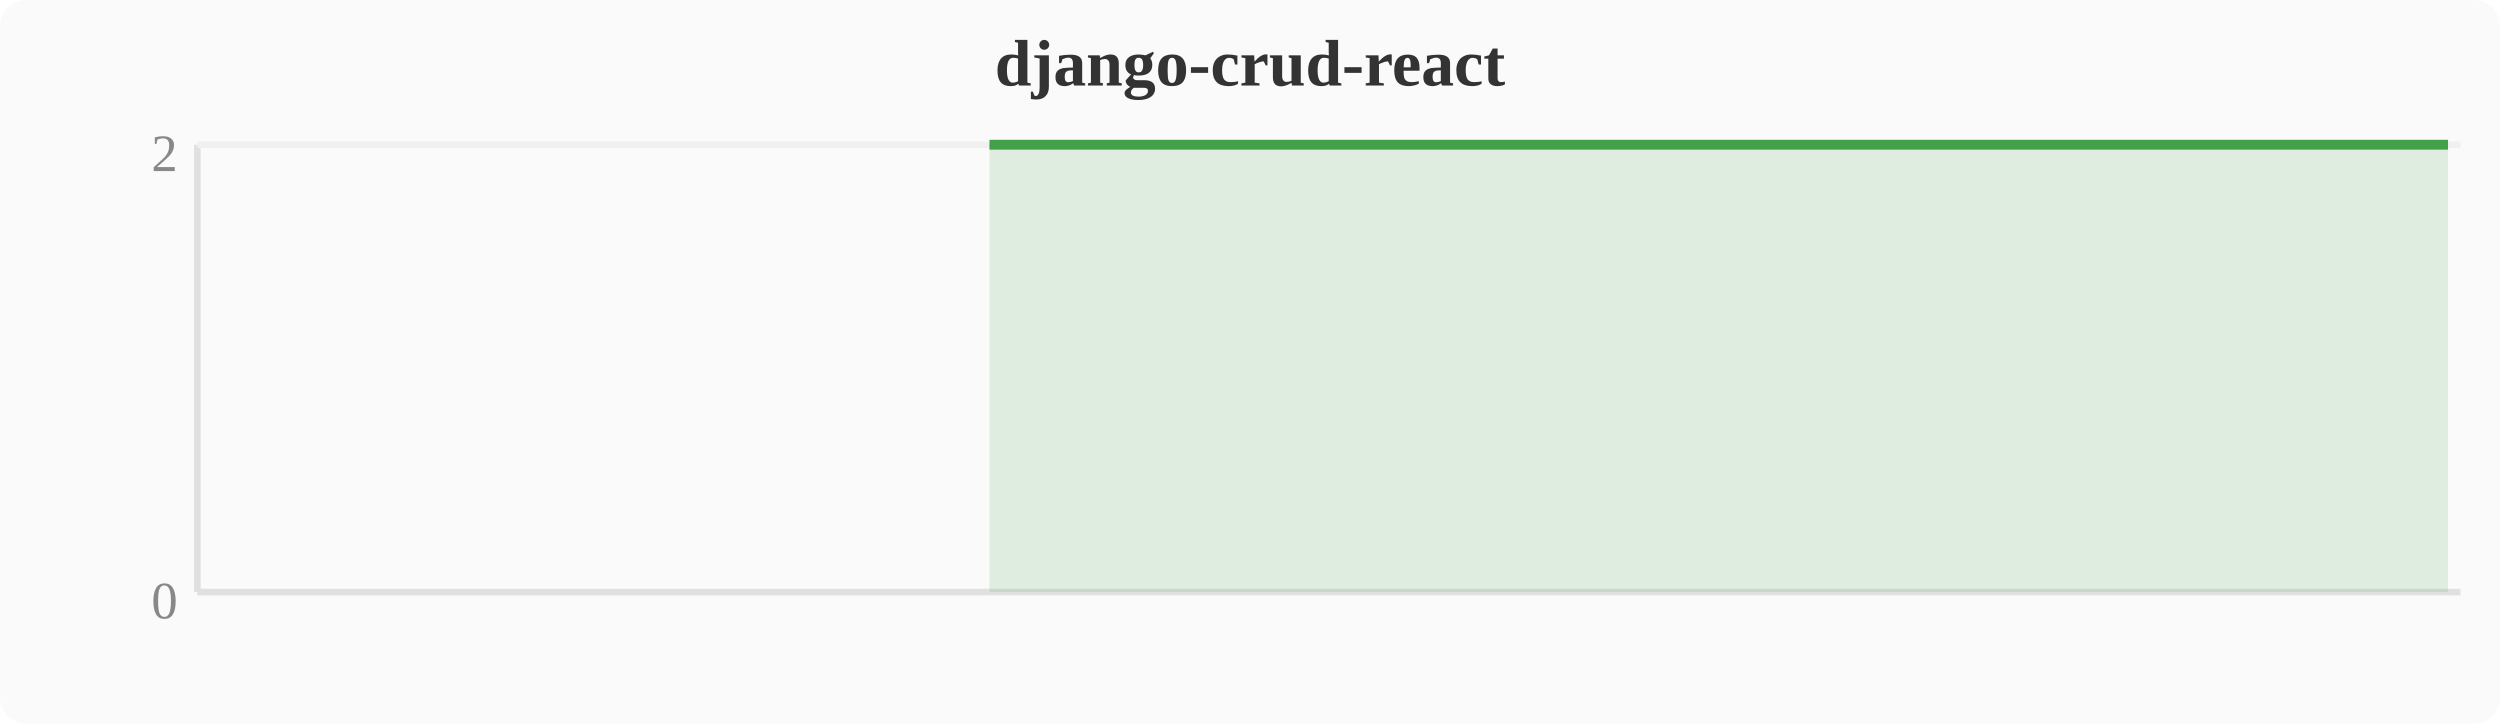
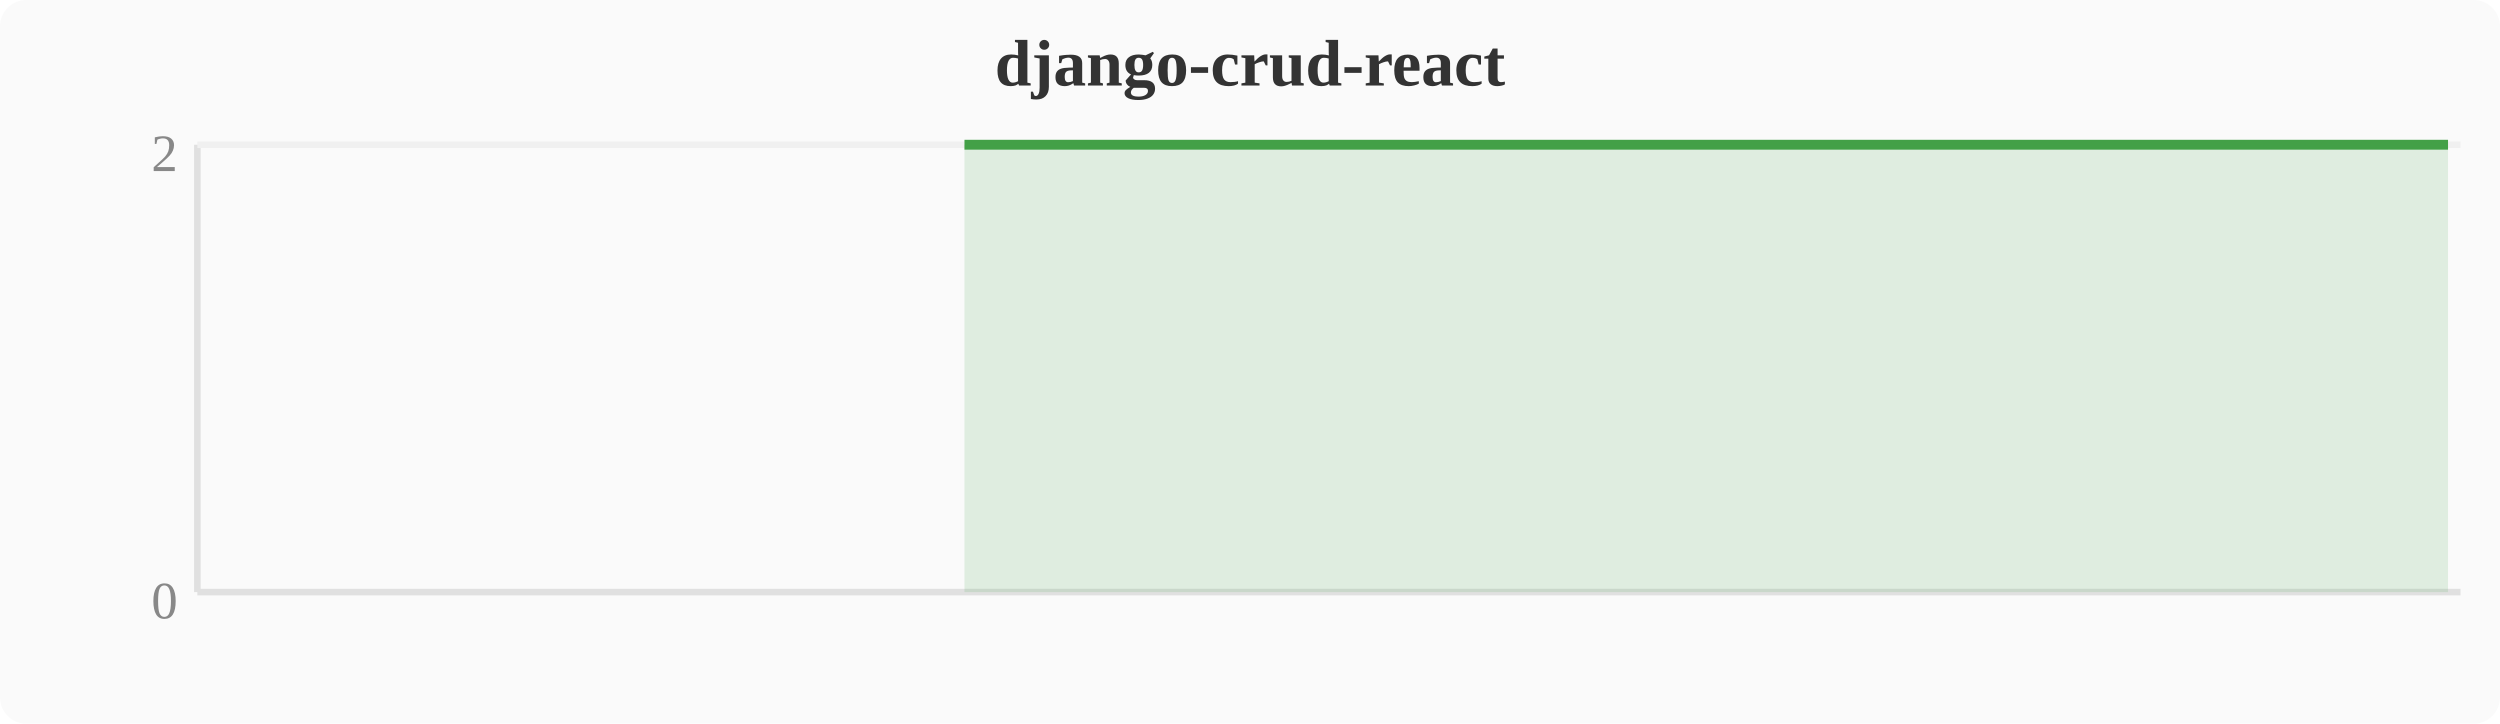
<svg xmlns="http://www.w3.org/2000/svg" width="380" height="110" viewBox="0 0 380 110">
  <rect width="380" height="110" fill="#fafafa" rx="4" />
  <text x="190" y="13" text-anchor="middle" font-size="10" font-weight="bold" fill="#333">django-crud-react</text>
  <line x1="30" y1="22" x2="30" y2="90" stroke="#e0e0e0" stroke-width="1" />
  <line x1="30" y1="90" x2="374" y2="90" stroke="#e0e0e0" stroke-width="1" />
  <line x1="30" y1="22" x2="374" y2="22" stroke="#f0f0f0" stroke-width="1" />
  <text x="27" y="94" text-anchor="end" font-size="8" fill="#888">0</text>
  <text x="27" y="26" text-anchor="end" font-size="8" fill="#888">2</text>
-   <polygon points="150.4,22.0 154.2,22.0 158.0,22.0 161.9,22.0 165.7,22.0 169.5,22.0 173.3,22.0 177.2,22.0 181.0,22.0 184.8,22.0 188.6,22.0 192.4,22.0 196.3,22.0 200.1,22.0 203.9,22.0 207.7,22.0 211.6,22.0 215.4,22.0 219.2,22.0 223.0,22.0 226.8,22.0 230.7,22.0 234.5,22.0 238.3,22.0 242.1,22.0 246.0,22.0 249.8,22.0 253.6,22.0 257.4,22.0 261.2,22.0 265.1,22.0 268.9,22.0 272.7,22.0 276.5,22.0 280.4,22.0 284.2,22.0 288.0,22.0 291.8,22.0 295.6,22.0 299.5,22.0 303.3,22.0 307.1,22.0 310.9,22.0 314.8,22.0 318.6,22.0 322.4,22.0 326.2,22.0 330.0,22.0 333.9,22.0 337.7,22.0 341.5,22.0 345.3,22.0 349.2,22.0 353.0,22.0 356.8,22.0 360.6,22.0 364.4,22.0 368.3,22.0 372.1,22.0 372.1,90 150.4,90" fill="#43a047" opacity="0.15" />
-   <polyline points="150.4,22.0 154.2,22.0 158.0,22.0 161.9,22.0 165.7,22.0 169.5,22.0 173.3,22.0 177.2,22.0 181.0,22.0 184.8,22.0 188.6,22.0 192.4,22.0 196.3,22.0 200.1,22.0 203.9,22.0 207.7,22.0 211.6,22.0 215.4,22.0 219.2,22.0 223.0,22.0 226.8,22.0 230.7,22.0 234.5,22.0 238.3,22.0 242.1,22.0 246.0,22.0 249.8,22.0 253.6,22.0 257.4,22.0 261.2,22.0 265.1,22.0 268.9,22.0 272.7,22.0 276.5,22.0 280.4,22.0 284.2,22.0 288.0,22.0 291.8,22.0 295.6,22.0 299.5,22.0 303.3,22.0 307.1,22.0 310.9,22.0 314.8,22.0 318.6,22.0 322.4,22.0 326.2,22.0 330.0,22.0 333.9,22.0 337.7,22.0 341.5,22.0 345.3,22.0 349.2,22.0 353.0,22.0 356.8,22.0 360.6,22.0 364.4,22.0 368.3,22.0 372.1,22.0" fill="none" stroke="#43a047" stroke-width="1.5" stroke-linejoin="round" />
+   <polygon points="146.6,22.0 150.4,22.0 154.2,22.0 158.0,22.0 161.9,22.0 165.7,22.0 169.5,22.0 173.3,22.0 177.2,22.0 181.0,22.0 184.8,22.0 188.6,22.0 192.4,22.0 196.3,22.0 200.1,22.0 203.9,22.0 207.7,22.0 211.6,22.0 215.4,22.0 219.2,22.0 223.0,22.0 226.8,22.0 230.7,22.0 234.5,22.0 238.3,22.0 242.1,22.0 246.0,22.0 249.8,22.0 253.6,22.0 257.4,22.0 261.2,22.0 265.1,22.0 268.9,22.0 272.7,22.0 276.5,22.0 280.4,22.0 284.2,22.0 288.0,22.0 291.8,22.0 295.6,22.0 299.5,22.0 303.3,22.0 307.1,22.0 310.9,22.0 314.8,22.0 318.6,22.0 322.4,22.0 326.2,22.0 330.0,22.0 333.9,22.0 337.7,22.0 341.5,22.0 345.3,22.0 349.2,22.0 353.0,22.0 356.8,22.0 360.6,22.0 364.4,22.0 368.3,22.0 372.1,22.0 372.1,90 146.6,90" fill="#43a047" opacity="0.15" />
+   <polyline points="146.6,22.0 150.4,22.0 154.2,22.0 158.0,22.0 161.9,22.0 165.7,22.0 169.5,22.0 173.3,22.0 177.2,22.0 181.0,22.0 184.8,22.0 188.6,22.0 192.4,22.0 196.3,22.0 200.1,22.0 203.9,22.0 207.7,22.0 211.6,22.0 215.4,22.0 219.2,22.0 223.0,22.0 226.8,22.0 230.7,22.0 234.5,22.0 238.3,22.0 242.1,22.0 246.0,22.0 249.8,22.0 253.6,22.0 257.4,22.0 261.2,22.0 265.1,22.0 268.9,22.0 272.7,22.0 276.5,22.0 280.4,22.0 284.2,22.0 288.0,22.0 291.8,22.0 295.6,22.0 299.5,22.0 303.3,22.0 307.1,22.0 310.9,22.0 314.8,22.0 318.6,22.0 322.4,22.0 326.2,22.0 330.0,22.0 333.9,22.0 337.7,22.0 341.5,22.0 345.3,22.0 349.2,22.0 353.0,22.0 356.8,22.0 360.6,22.0 364.4,22.0 368.3,22.0 372.1,22.0" fill="none" stroke="#43a047" stroke-width="1.5" stroke-linejoin="round" />
</svg>
